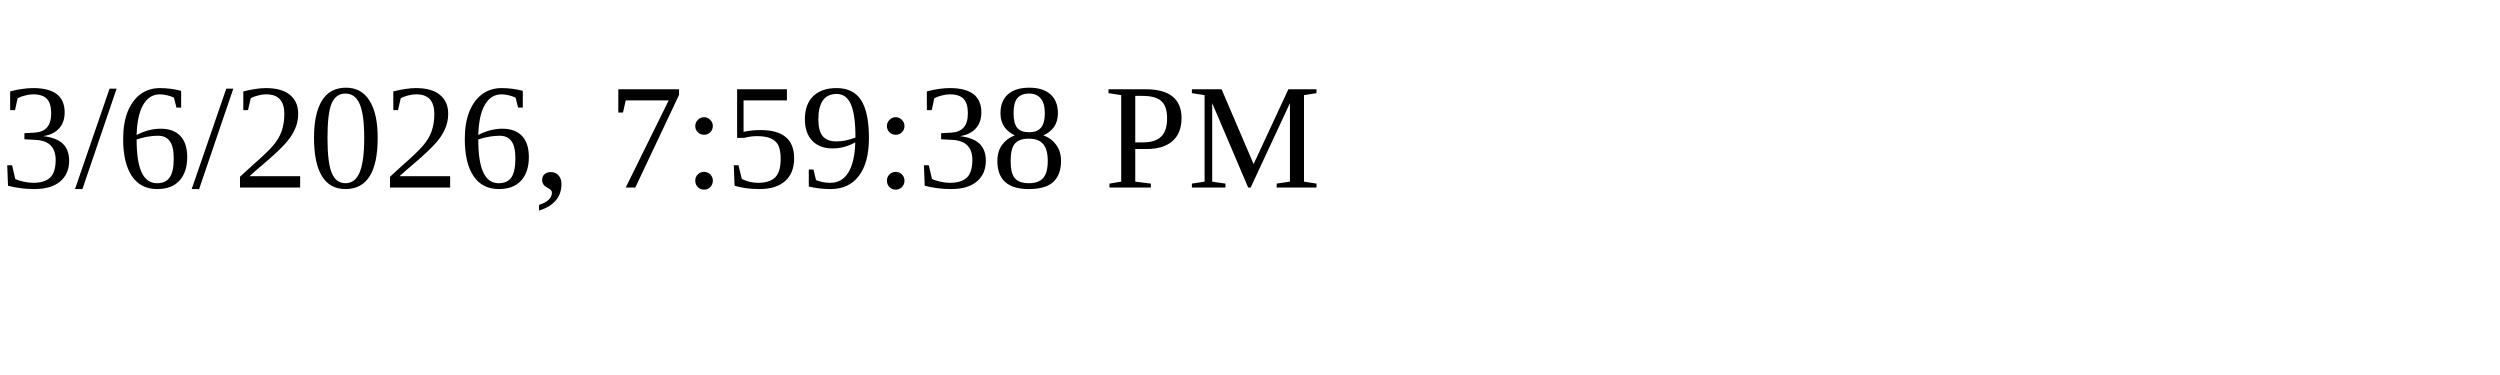
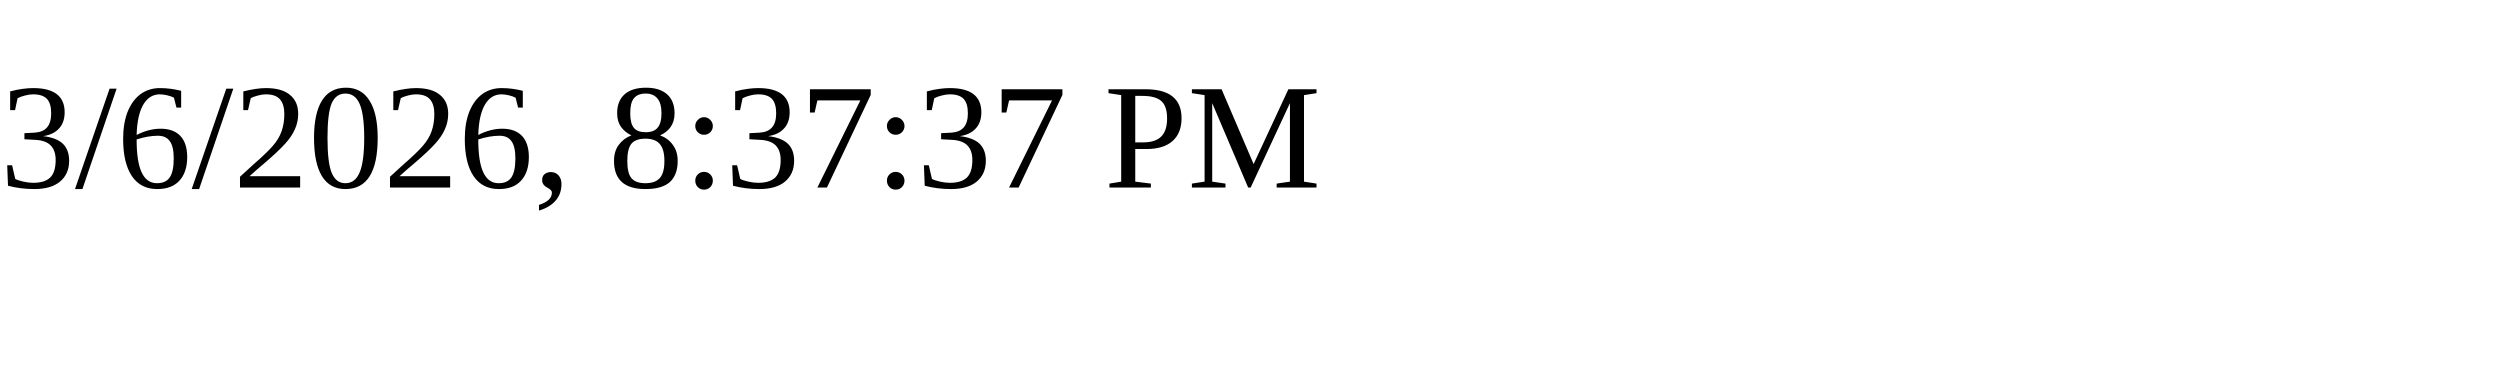
<svg xmlns="http://www.w3.org/2000/svg" height="30" width="200">
-   <text x="0" y="15">3/6/2026, 7:59:38 PM</text>
+   <text x="0" y="15">3/6/2026, 8:37:37 PM</text>
</svg>
